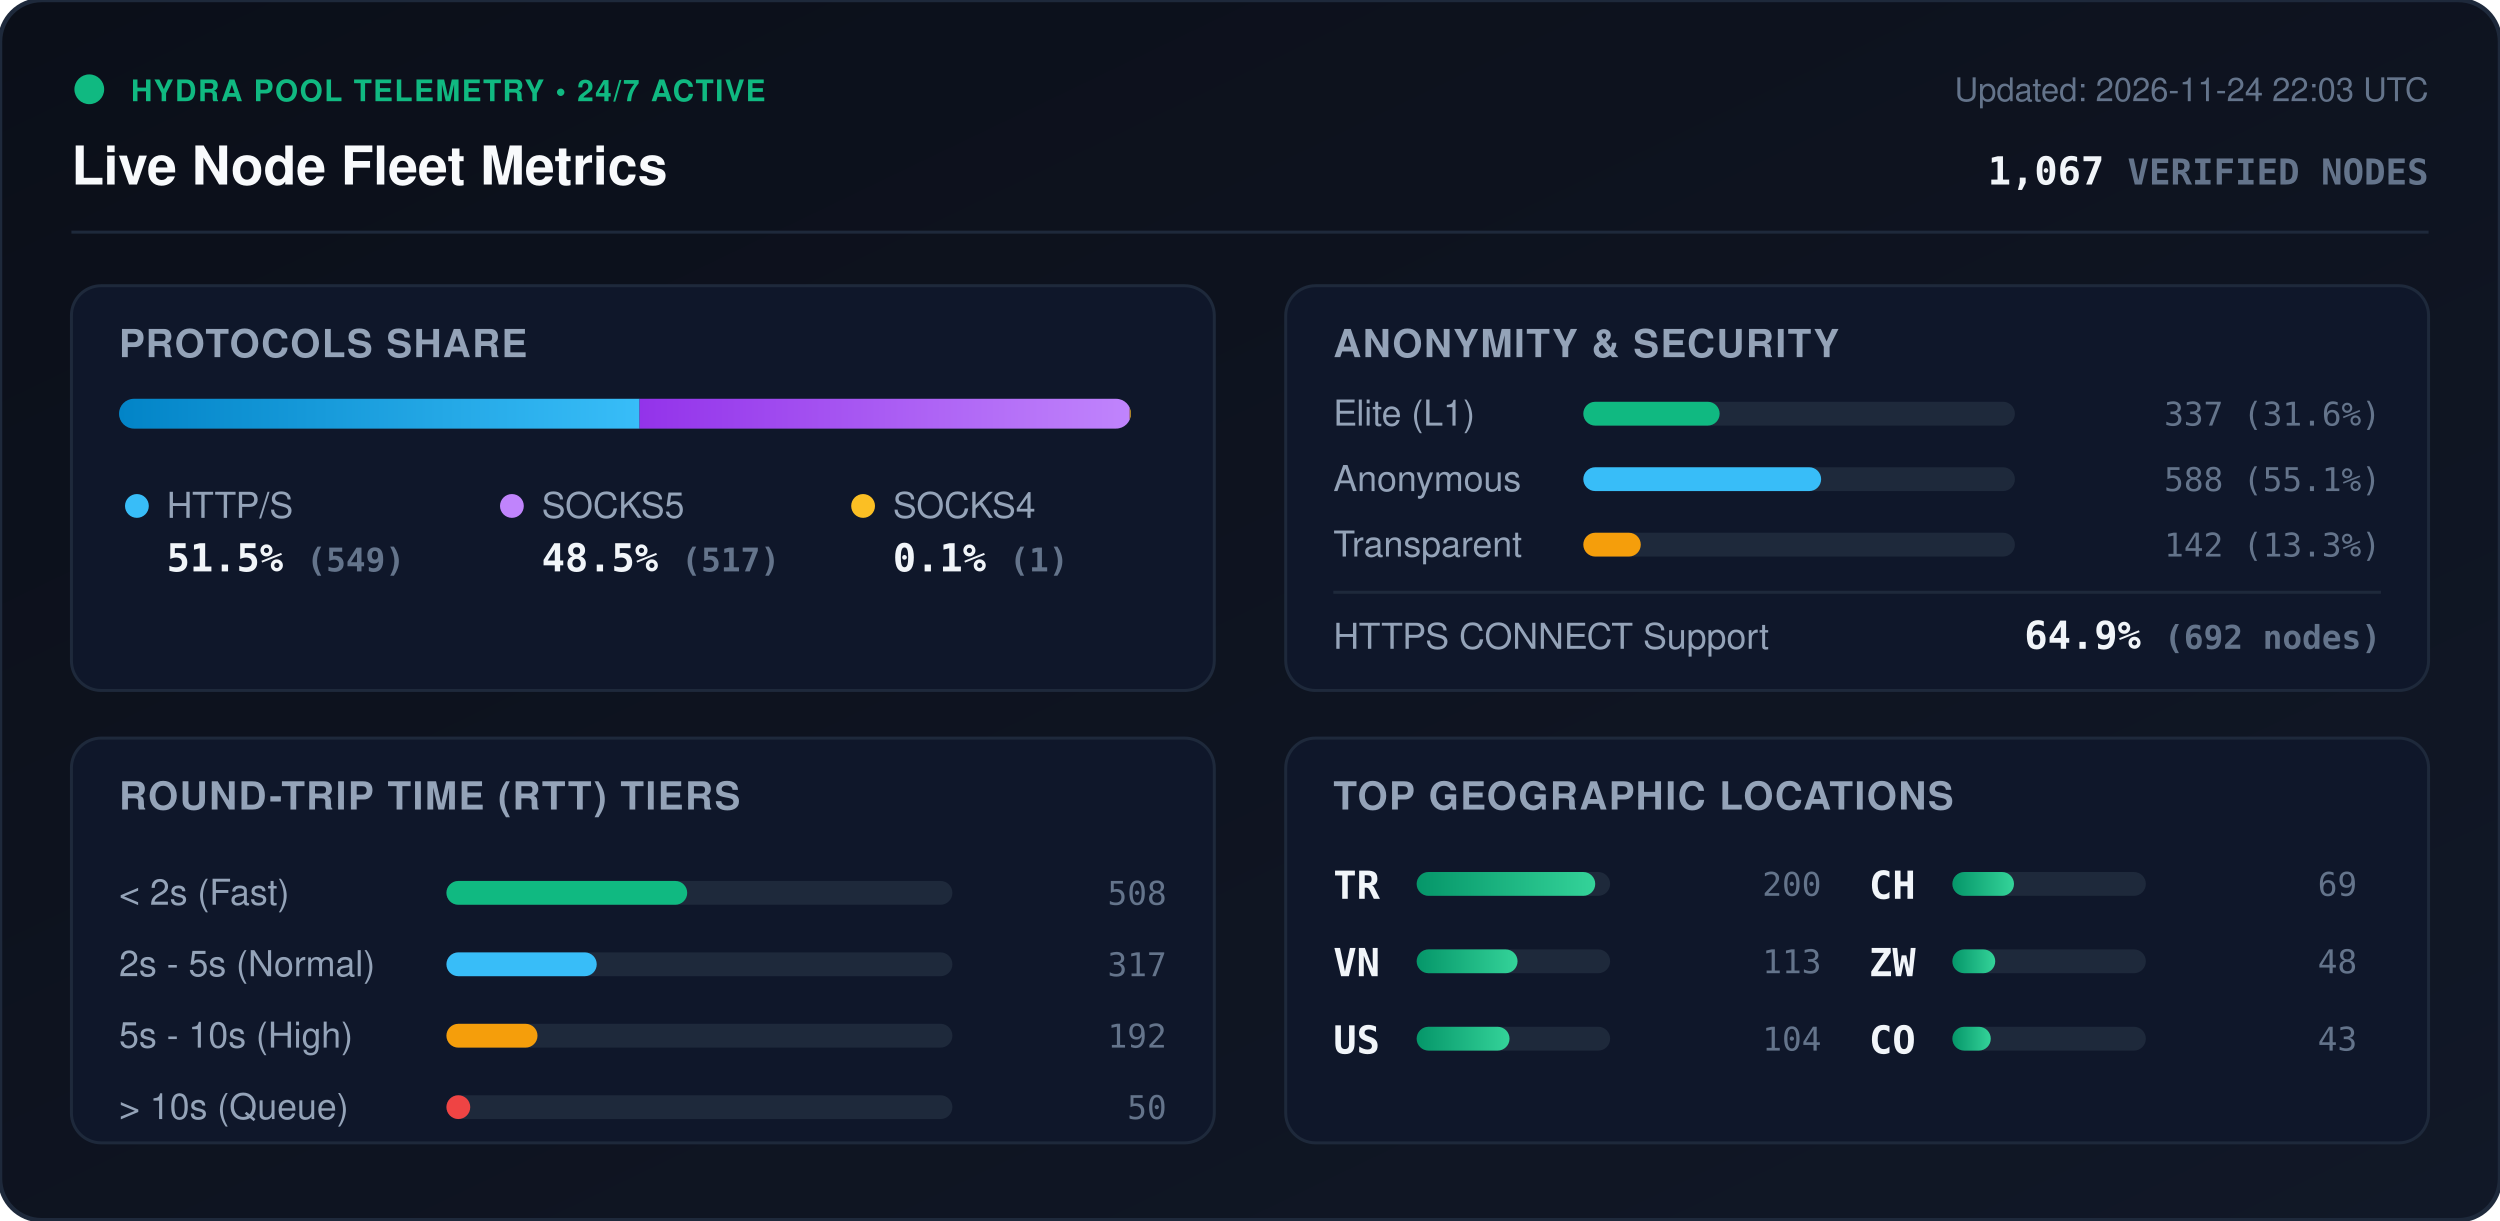
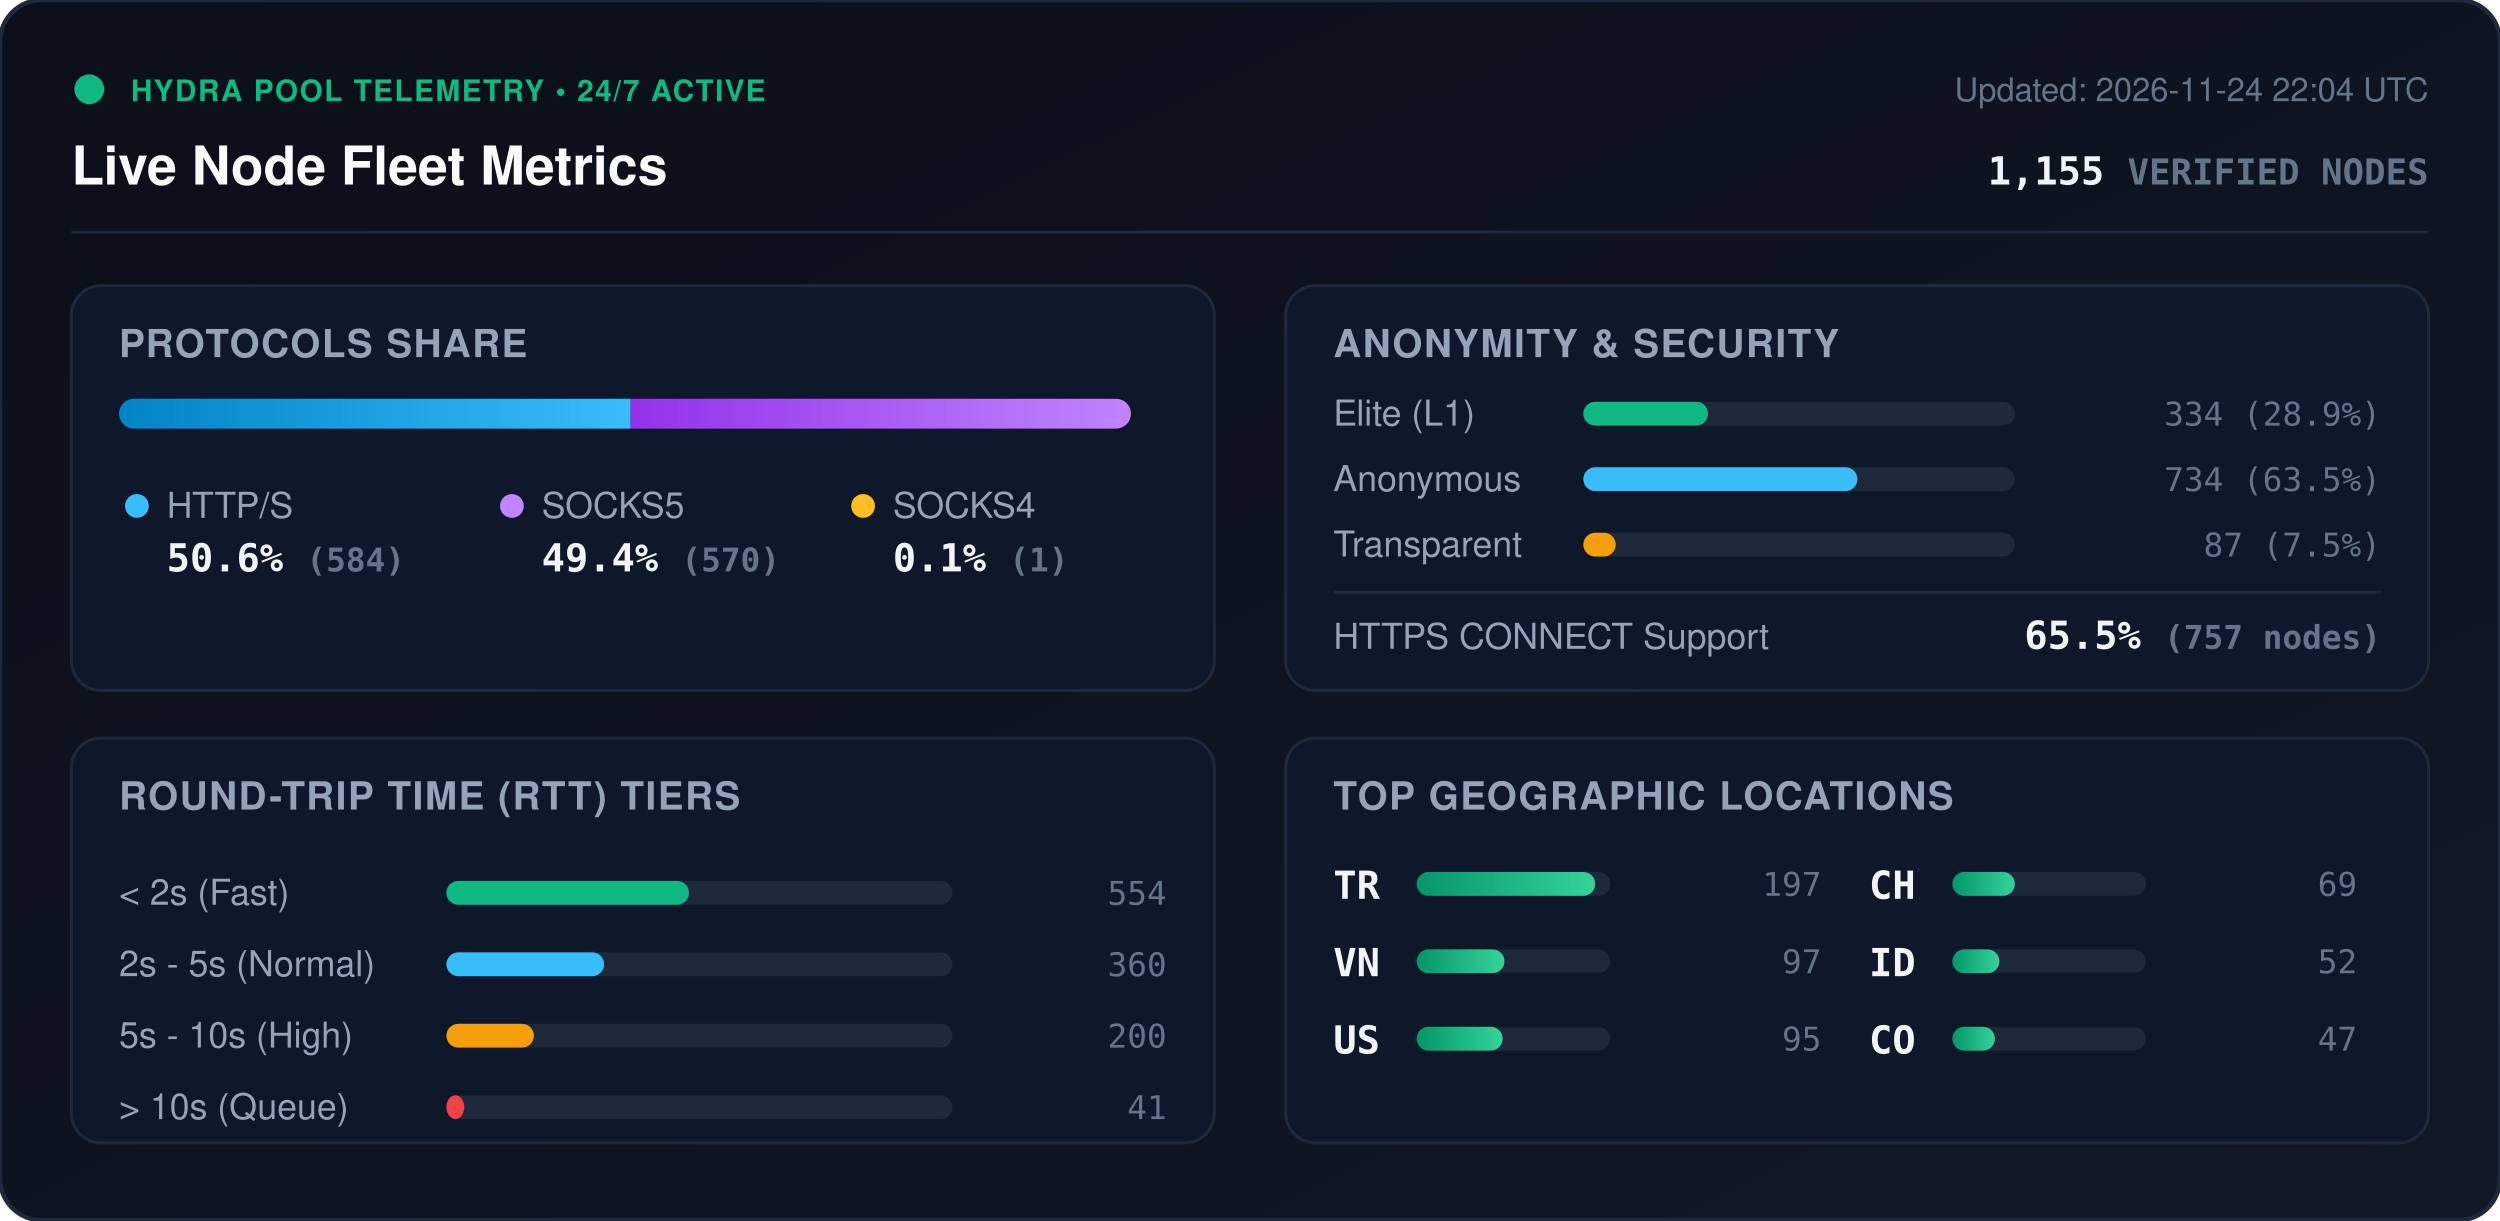
<svg xmlns="http://www.w3.org/2000/svg" viewBox="0 0 840 410" width="840" height="410" style="max-width: 100%; height: auto;">
  <defs>
    <linearGradient id="bg" x1="0%" y1="0%" x2="100%" y2="100%">
      <stop offset="0%" stop-color="#0b0f19" />
      <stop offset="100%" stop-color="#111827" />
    </linearGradient>
    <linearGradient id="bar-http" x1="0%" y1="0%" x2="100%" y2="0%">
      <stop offset="0%" stop-color="#0284c7" />
      <stop offset="100%" stop-color="#38bdf8" />
    </linearGradient>
    <linearGradient id="bar-socks5" x1="0%" y1="0%" x2="100%" y2="0%">
      <stop offset="0%" stop-color="#9333ea" />
      <stop offset="100%" stop-color="#c084fc" />
    </linearGradient>
    <linearGradient id="bar-socks4" x1="0%" y1="0%" x2="100%" y2="0%">
      <stop offset="0%" stop-color="#d97706" />
      <stop offset="100%" stop-color="#fbbf24" />
    </linearGradient>
    <linearGradient id="bar-green" x1="0%" y1="0%" x2="100%" y2="0%">
      <stop offset="0%" stop-color="#059669" />
      <stop offset="100%" stop-color="#34d399" />
    </linearGradient>
    <clipPath id="prog-track-clip">
      <rect width="340.0" height="10" rx="5" />
    </clipPath>
    <style>
      .title { font: 700 18px -apple-system, BlinkMacSystemFont, 'Segoe UI', Helvetica, Arial, sans-serif; fill: #f8fafc; }
      .sub { font: 500 11px -apple-system, BlinkMacSystemFont, 'Segoe UI', Helvetica, Arial, sans-serif; fill: #64748b; }
      .section-hdr { font: 600 13px -apple-system, BlinkMacSystemFont, 'Segoe UI', Helvetica, Arial, sans-serif; fill: #94a3b8; letter-spacing: 0.5px; }
      .metric-val { font: 700 13px -apple-system, BlinkMacSystemFont, 'Segoe UI', Helvetica, Arial, sans-serif; fill: #f1f5f9; }
      .metric-lbl { font: 500 12px -apple-system, BlinkMacSystemFont, 'Segoe UI', Helvetica, Arial, sans-serif; fill: #94a3b8; }
      .badge-txt { font: 700 10px -apple-system, BlinkMacSystemFont, 'Segoe UI', Helvetica, Arial, sans-serif; fill: #10b981; letter-spacing: 0.5px; }
      .mono { font-family: ui-monospace, SFMono-Regular, Menlo, Monaco, Consolas, monospace; }
      .pulse { animation: beacon 2s infinite ease-in-out; }
      @keyframes beacon { 0%, 100% { opacity: 1; } 50% { opacity: 0.35; } }
    </style>
  </defs>
  <rect width="840" height="410" rx="14" fill="url(#bg)" stroke="#1e293b" stroke-width="1.5" />
  <g transform="translate(24, 24)">
    <circle cx="6" cy="6" r="5" fill="#10b981" class="pulse" />
    <text x="20" y="10" class="badge-txt">HYDRA POOL TELEMETRY • 24/7 ACTIVE</text>
    <text x="0" y="38" class="title">Live Node Fleet Metrics</text>
-     <text x="792" y="10" text-anchor="end" class="sub">Updated: 2026-11-24 22:03 UTC</text>
-     <text x="792" y="38" text-anchor="end" class="metric-val mono" fill="#38bdf8">1,067 <tspan font-size="12" fill="#64748b">VERIFIED NODES</tspan>
+     <text x="792" y="10" text-anchor="end" class="sub">Updated: 2026-11-24 22:04 UTC</text>
+     <text x="792" y="38" text-anchor="end" class="metric-val mono" fill="#38bdf8">1,155 <tspan font-size="12" fill="#64748b">VERIFIED NODES</tspan>
    </text>
  </g>
  <line x1="24" y1="78" x2="816" y2="78" stroke="#1e293b" stroke-width="1" />
  <g transform="translate(24, 96)">
    <rect width="384" height="136" rx="10" fill="#0f172a" stroke="#1e293b" />
    <text x="16" y="24" class="section-hdr">PROTOCOLS SHARE</text>
    <g transform="translate(16, 38)">
      <rect width="340.0" height="10" rx="5" fill="#1e293b" />
      <g clip-path="url(#prog-track-clip)">
-         <rect x="0" width="174.9" height="10" fill="url(#bar-http)" />
-         <rect x="174.9" width="164.7" height="10" fill="url(#bar-socks5)" />
-         <rect x="339.6" width="0.3" height="10" fill="url(#bar-socks4)" />
+         <rect x="0" width="171.9" height="10" fill="url(#bar-http)" />
+         <rect x="171.9" width="167.8" height="10" fill="url(#bar-socks5)" />
+         <rect x="339.7" width="0.3" height="10" fill="url(#bar-socks4)" />
      </g>
    </g>
    <g transform="translate(16, 68)">
      <circle cx="6" cy="6" r="4" fill="#38bdf8" />
      <text x="16" y="10" class="metric-lbl">HTTP/S</text>
-       <text x="16" y="28" class="metric-val mono">51.5% <tspan font-size="11" fill="#64748b">(549)</tspan>
+       <text x="16" y="28" class="metric-val mono">50.6% <tspan font-size="11" fill="#64748b">(584)</tspan>
      </text>
      <circle cx="132" cy="6" r="4" fill="#c084fc" />
      <text x="142" y="10" class="metric-lbl">SOCKS5</text>
-       <text x="142" y="28" class="metric-val mono">48.5% <tspan font-size="11" fill="#64748b">(517)</tspan>
+       <text x="142" y="28" class="metric-val mono">49.4% <tspan font-size="11" fill="#64748b">(570)</tspan>
      </text>
      <circle cx="250" cy="6" r="4" fill="#fbbf24" />
      <text x="260" y="10" class="metric-lbl">SOCKS4</text>
      <text x="260" y="28" class="metric-val mono">0.1% <tspan font-size="11" fill="#64748b">(1)</tspan>
      </text>
    </g>
  </g>
  <g transform="translate(432, 96)">
    <rect width="384" height="136" rx="10" fill="#0f172a" stroke="#1e293b" />
    <text x="16" y="24" class="section-hdr">ANONYMITY &amp; SECURITY</text>
    <text x="16" y="47" class="metric-lbl">Elite (L1)</text>
    <rect x="100" y="39" width="145.0" height="8" rx="4" fill="#1e293b" />
-     <rect x="100" y="39" width="45.8" height="8" rx="4" fill="#10b981" />
-     <text x="368" y="47" text-anchor="end" class="mono sub" fill="#e2e8f0">337 (31.6%)</text>
+     <rect x="100" y="39" width="41.9" height="8" rx="4" fill="#10b981" />
+     <text x="368" y="47" text-anchor="end" class="mono sub" fill="#e2e8f0">334 (28.9%)</text>
    <text x="16" y="69" class="metric-lbl">Anonymous</text>
    <rect x="100" y="61" width="145.0" height="8" rx="4" fill="#1e293b" />
-     <rect x="100" y="61" width="79.9" height="8" rx="4" fill="#38bdf8" />
-     <text x="368" y="69" text-anchor="end" class="mono sub" fill="#e2e8f0">588 (55.1%)</text>
+     <rect x="100" y="61" width="92.1" height="8" rx="4" fill="#38bdf8" />
+     <text x="368" y="69" text-anchor="end" class="mono sub" fill="#e2e8f0">734 (63.5%)</text>
    <text x="16" y="91" class="metric-lbl">Transparent</text>
    <rect x="100" y="83" width="145.0" height="8" rx="4" fill="#1e293b" />
-     <rect x="100" y="83" width="19.3" height="8" rx="4" fill="#f59e0b" />
-     <text x="368" y="91" text-anchor="end" class="mono sub" fill="#e2e8f0">142 (13.3%)</text>
+     <rect x="100" y="83" width="10.9" height="8" rx="4" fill="#f59e0b" />
+     <text x="368" y="91" text-anchor="end" class="mono sub" fill="#e2e8f0">87 (7.5%)</text>
    <line x1="16" y1="103" x2="368" y2="103" stroke="#1e293b" stroke-width="1" />
    <text x="16" y="122" class="metric-lbl">HTTPS CONNECT Support</text>
-     <text x="368" y="122" text-anchor="end" class="metric-val mono" fill="#34d399">64.9% <tspan font-size="11" fill="#64748b">(692 nodes)</tspan>
+     <text x="368" y="122" text-anchor="end" class="metric-val mono" fill="#34d399">65.5% <tspan font-size="11" fill="#64748b">(757 nodes)</tspan>
    </text>
  </g>
  <g transform="translate(24, 248)">
    <rect width="384" height="136" rx="10" fill="#0f172a" stroke="#1e293b" />
    <text x="16" y="24" class="section-hdr">ROUND-TRIP TIME (RTT) TIERS</text>
    <g transform="translate(16, 42)">
      <text x="0" y="14" class="metric-lbl">&lt; 2s (Fast)</text>
      <rect x="110" y="6" width="170" height="8" rx="4" fill="#1e293b" />
-       <rect x="110" y="6" width="80.9" height="8" rx="4" fill="#10b981" />
-       <text x="352" y="14" text-anchor="end" class="mono sub">508</text>
+       <rect x="110" y="6" width="81.5" height="8" rx="4" fill="#10b981" />
+       <text x="352" y="14" text-anchor="end" class="mono sub">554</text>
      <text x="0" y="38" class="metric-lbl">2s - 5s (Normal)</text>
      <rect x="110" y="30" width="170" height="8" rx="4" fill="#1e293b" />
-       <rect x="110" y="30" width="50.5" height="8" rx="4" fill="#38bdf8" />
-       <text x="352" y="38" text-anchor="end" class="mono sub">317</text>
+       <rect x="110" y="30" width="53.0" height="8" rx="4" fill="#38bdf8" />
+       <text x="352" y="38" text-anchor="end" class="mono sub">360</text>
      <text x="0" y="62" class="metric-lbl">5s - 10s (High)</text>
      <rect x="110" y="54" width="170" height="8" rx="4" fill="#1e293b" />
-       <rect x="110" y="54" width="30.6" height="8" rx="4" fill="#f59e0b" />
-       <text x="352" y="62" text-anchor="end" class="mono sub">192</text>
+       <rect x="110" y="54" width="29.4" height="8" rx="4" fill="#f59e0b" />
+       <text x="352" y="62" text-anchor="end" class="mono sub">200</text>
      <text x="0" y="86" class="metric-lbl">&gt; 10s (Queue)</text>
      <rect x="110" y="78" width="170" height="8" rx="4" fill="#1e293b" />
-       <rect x="110" y="78" width="8.0" height="8" rx="4" fill="#ef4444" />
-       <text x="352" y="86" text-anchor="end" class="mono sub">50</text>
+       <rect x="110" y="78" width="6.0" height="8" rx="4" fill="#ef4444" />
+       <text x="352" y="86" text-anchor="end" class="mono sub">41</text>
    </g>
  </g>
  <g transform="translate(432, 248)">
    <rect width="384" height="136" rx="10" fill="#0f172a" stroke="#1e293b" />
    <text x="16" y="24" class="section-hdr">TOP GEOGRAPHIC LOCATIONS</text>
    <g transform="translate(16, 42)">
      <g transform="translate(0, 0)">
        <text x="0" y="12" class="mono metric-val" font-size="12">TR</text>
        <rect x="28" y="3" width="65" height="8" rx="4" fill="#1e293b" />
        <rect x="28" y="3" width="60.0" height="8" rx="4" fill="url(#bar-green)" />
-         <text x="164" y="11" text-anchor="end" class="mono sub">200</text>
+         <text x="164" y="11" text-anchor="end" class="mono sub">197</text>
      </g>
      <g transform="translate(0, 26)">
        <text x="0" y="12" class="mono metric-val" font-size="12">VN</text>
        <rect x="28" y="3" width="65" height="8" rx="4" fill="#1e293b" />
-         <rect x="28" y="3" width="33.9" height="8" rx="4" fill="url(#bar-green)" />
-         <text x="164" y="11" text-anchor="end" class="mono sub">113</text>
+         <rect x="28" y="3" width="29.5" height="8" rx="4" fill="url(#bar-green)" />
+         <text x="164" y="11" text-anchor="end" class="mono sub">97</text>
      </g>
      <g transform="translate(0, 52)">
        <text x="0" y="12" class="mono metric-val" font-size="12">US</text>
        <rect x="28" y="3" width="65" height="8" rx="4" fill="#1e293b" />
-         <rect x="28" y="3" width="31.2" height="8" rx="4" fill="url(#bar-green)" />
-         <text x="164" y="11" text-anchor="end" class="mono sub">104</text>
+         <rect x="28" y="3" width="28.9" height="8" rx="4" fill="url(#bar-green)" />
+         <text x="164" y="11" text-anchor="end" class="mono sub">95</text>
      </g>
      <g transform="translate(180, 0)">
        <text x="0" y="12" class="mono metric-val" font-size="12">CH</text>
        <rect x="28" y="3" width="65" height="8" rx="4" fill="#1e293b" />
-         <rect x="28" y="3" width="20.7" height="8" rx="4" fill="url(#bar-green)" />
+         <rect x="28" y="3" width="21.0" height="8" rx="4" fill="url(#bar-green)" />
        <text x="164" y="11" text-anchor="end" class="mono sub">69</text>
      </g>
      <g transform="translate(180, 26)">
-         <text x="0" y="12" class="mono metric-val" font-size="12">ZW</text>
+         <text x="0" y="12" class="mono metric-val" font-size="12">ID</text>
        <rect x="28" y="3" width="65" height="8" rx="4" fill="#1e293b" />
-         <rect x="28" y="3" width="14.4" height="8" rx="4" fill="url(#bar-green)" />
-         <text x="164" y="11" text-anchor="end" class="mono sub">48</text>
+         <rect x="28" y="3" width="15.8" height="8" rx="4" fill="url(#bar-green)" />
+         <text x="164" y="11" text-anchor="end" class="mono sub">52</text>
      </g>
      <g transform="translate(180, 52)">
        <text x="0" y="12" class="mono metric-val" font-size="12">CO</text>
        <rect x="28" y="3" width="65" height="8" rx="4" fill="#1e293b" />
-         <rect x="28" y="3" width="12.9" height="8" rx="4" fill="url(#bar-green)" />
-         <text x="164" y="11" text-anchor="end" class="mono sub">43</text>
+         <rect x="28" y="3" width="14.3" height="8" rx="4" fill="url(#bar-green)" />
+         <text x="164" y="11" text-anchor="end" class="mono sub">47</text>
      </g>
    </g>
  </g>
</svg>
